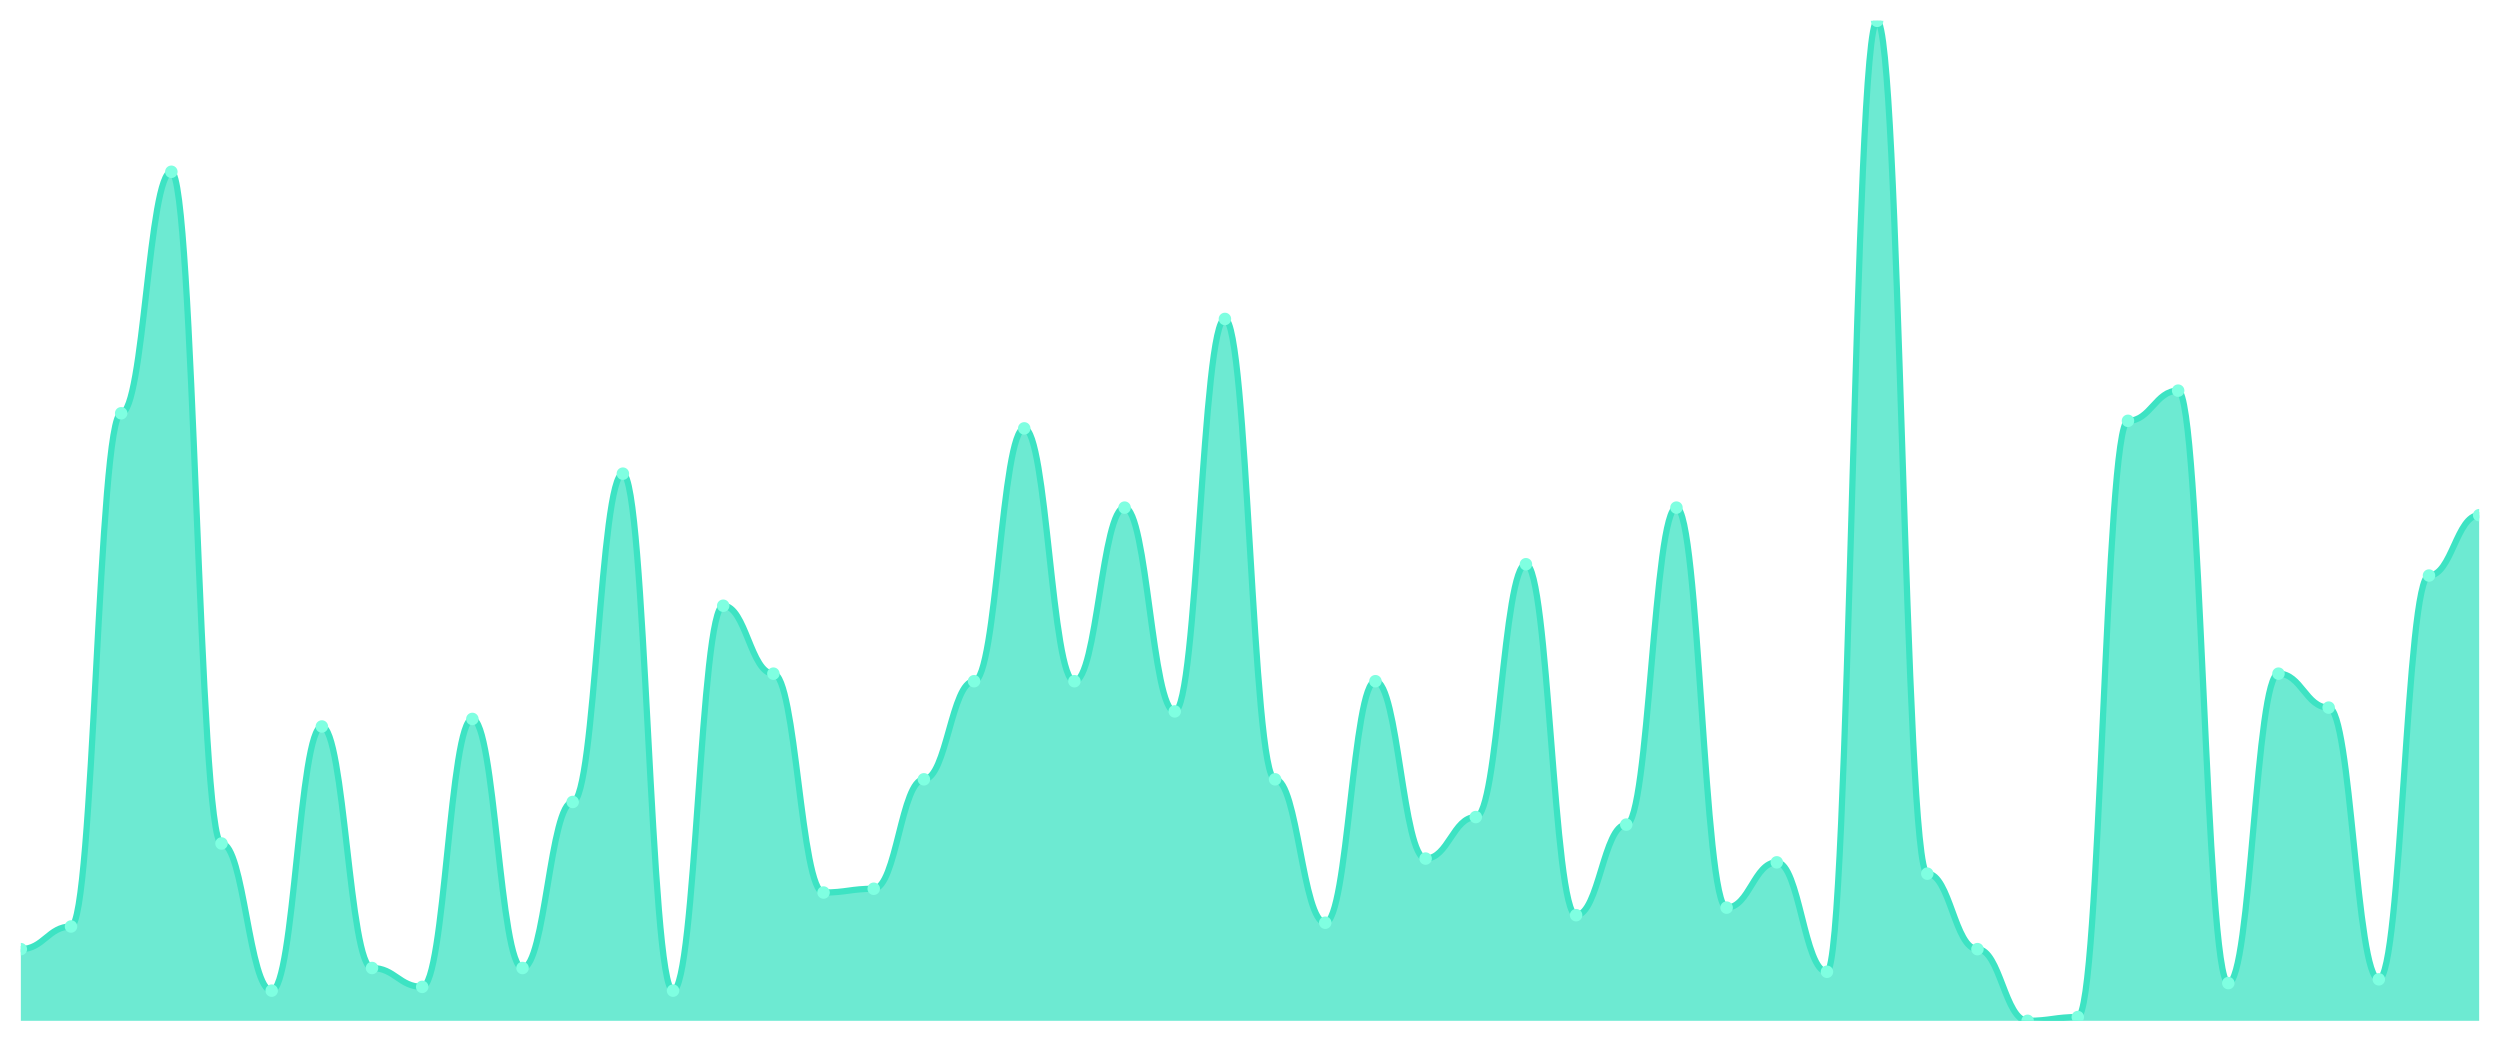
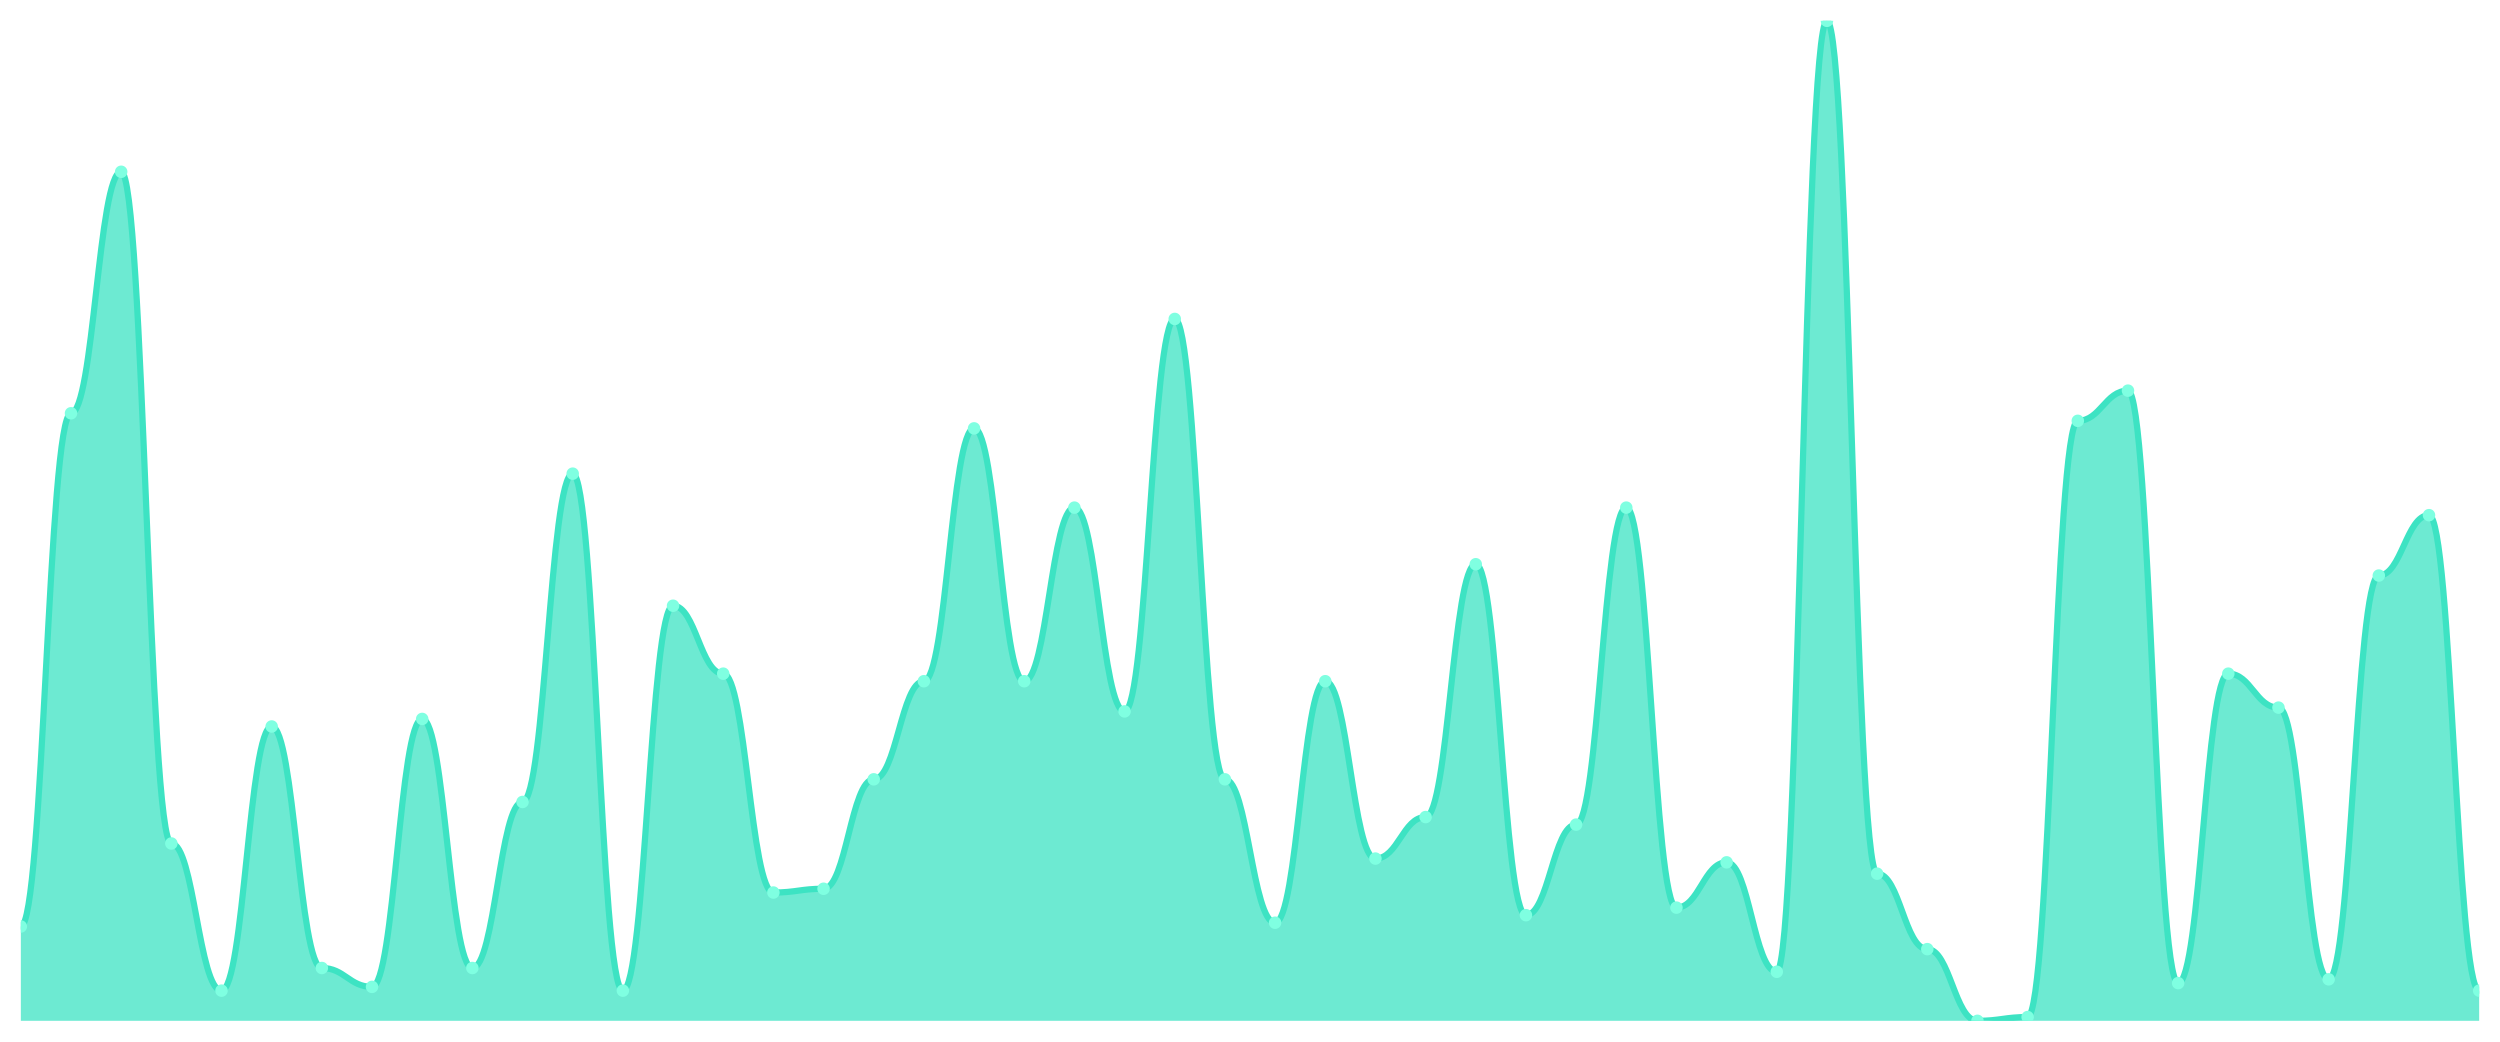
<svg xmlns="http://www.w3.org/2000/svg" viewBox="0 0 1200 500" width="1200" height="500">
  <defs>
    <clipPath id="c">
      <rect x="10" y="10" width="1180" height="480" />
    </clipPath>
  </defs>
  <rect width="1200" height="500" fill="none" />
  <g clip-path="url(#c)">
-     <path d="M 10,490 L 10,455.585 C 20.837,455.585 23.245,444.717 34.082,444.717 C 44.918,444.717 47.327,198.377 58.163,198.377 C 69,198.377 71.408,82.453 82.245,82.453 C 93.082,82.453 95.49,404.868 106.327,404.868 C 117.163,404.868 119.571,475.509 130.408,475.509 C 141.245,475.509 143.653,348.717 154.49,348.717 C 165.327,348.717 167.735,464.642 178.571,464.642 C 189.408,464.642 191.816,473.698 202.653,473.698 C 213.49,473.698 215.898,345.094 226.735,345.094 C 237.571,345.094 239.98,464.642 250.816,464.642 C 261.653,464.642 264.061,384.943 274.898,384.943 C 285.735,384.943 288.143,227.358 298.98,227.358 C 309.816,227.358 312.224,475.509 323.061,475.509 C 333.898,475.509 336.306,290.755 347.143,290.755 C 357.98,290.755 360.388,323.358 371.224,323.358 C 382.061,323.358 384.469,428.415 395.306,428.415 C 406.143,428.415 408.551,426.604 419.388,426.604 C 430.224,426.604 432.633,374.075 443.469,374.075 C 454.306,374.075 456.714,326.981 467.551,326.981 C 478.388,326.981 480.796,205.623 491.633,205.623 C 502.469,205.623 504.878,326.981 515.714,326.981 C 526.551,326.981 528.959,243.66 539.796,243.66 C 550.633,243.66 553.041,341.472 563.878,341.472 C 574.714,341.472 577.122,153.094 587.959,153.094 C 598.796,153.094 601.204,374.075 612.041,374.075 C 622.878,374.075 625.286,442.906 636.122,442.906 C 646.959,442.906 649.367,326.981 660.204,326.981 C 671.041,326.981 673.449,412.113 684.286,412.113 C 695.122,412.113 697.531,392.189 708.367,392.189 C 719.204,392.189 721.612,270.83 732.449,270.83 C 743.286,270.83 745.694,439.283 756.531,439.283 C 767.367,439.283 769.776,395.811 780.612,395.811 C 791.449,395.811 793.857,243.66 804.694,243.66 C 815.531,243.66 817.939,435.66 828.776,435.66 C 839.612,435.66 842.02,413.925 852.857,413.925 C 863.694,413.925 866.102,466.453 876.939,466.453 C 887.776,466.453 890.184,10 901.02,10 C 911.857,10 914.265,419.358 925.102,419.358 C 935.939,419.358 938.347,455.585 949.184,455.585 C 960.02,455.585 962.429,490 973.265,490 C 984.102,490 986.51,488.189 997.347,488.189 C 1008.184,488.189 1010.592,202 1021.429,202 C 1032.265,202 1034.673,187.509 1045.51,187.509 C 1056.347,187.509 1058.755,471.887 1069.592,471.887 C 1080.429,471.887 1082.837,323.358 1093.673,323.358 C 1104.51,323.358 1106.918,339.66 1117.755,339.66 C 1128.592,339.66 1131,470.075 1141.837,470.075 C 1152.673,470.075 1155.082,276.264 1165.918,276.264 C 1176.755,276.264 1179.163,247.283 1190,247.283 L 1190,490 Z" fill="rgba(61,227,195,0.75)" />
-     <path d="M 10,455.585 C 20.837,455.585 23.245,444.717 34.082,444.717 C 44.918,444.717 47.327,198.377 58.163,198.377 C 69,198.377 71.408,82.453 82.245,82.453 C 93.082,82.453 95.49,404.868 106.327,404.868 C 117.163,404.868 119.571,475.509 130.408,475.509 C 141.245,475.509 143.653,348.717 154.49,348.717 C 165.327,348.717 167.735,464.642 178.571,464.642 C 189.408,464.642 191.816,473.698 202.653,473.698 C 213.49,473.698 215.898,345.094 226.735,345.094 C 237.571,345.094 239.98,464.642 250.816,464.642 C 261.653,464.642 264.061,384.943 274.898,384.943 C 285.735,384.943 288.143,227.358 298.98,227.358 C 309.816,227.358 312.224,475.509 323.061,475.509 C 333.898,475.509 336.306,290.755 347.143,290.755 C 357.98,290.755 360.388,323.358 371.224,323.358 C 382.061,323.358 384.469,428.415 395.306,428.415 C 406.143,428.415 408.551,426.604 419.388,426.604 C 430.224,426.604 432.633,374.075 443.469,374.075 C 454.306,374.075 456.714,326.981 467.551,326.981 C 478.388,326.981 480.796,205.623 491.633,205.623 C 502.469,205.623 504.878,326.981 515.714,326.981 C 526.551,326.981 528.959,243.66 539.796,243.66 C 550.633,243.66 553.041,341.472 563.878,341.472 C 574.714,341.472 577.122,153.094 587.959,153.094 C 598.796,153.094 601.204,374.075 612.041,374.075 C 622.878,374.075 625.286,442.906 636.122,442.906 C 646.959,442.906 649.367,326.981 660.204,326.981 C 671.041,326.981 673.449,412.113 684.286,412.113 C 695.122,412.113 697.531,392.189 708.367,392.189 C 719.204,392.189 721.612,270.83 732.449,270.83 C 743.286,270.83 745.694,439.283 756.531,439.283 C 767.367,439.283 769.776,395.811 780.612,395.811 C 791.449,395.811 793.857,243.66 804.694,243.66 C 815.531,243.66 817.939,435.66 828.776,435.66 C 839.612,435.66 842.02,413.925 852.857,413.925 C 863.694,413.925 866.102,466.453 876.939,466.453 C 887.776,466.453 890.184,10 901.02,10 C 911.857,10 914.265,419.358 925.102,419.358 C 935.939,419.358 938.347,455.585 949.184,455.585 C 960.02,455.585 962.429,490 973.265,490 C 984.102,490 986.51,488.189 997.347,488.189 C 1008.184,488.189 1010.592,202 1021.429,202 C 1032.265,202 1034.673,187.509 1045.51,187.509 C 1056.347,187.509 1058.755,471.887 1069.592,471.887 C 1080.429,471.887 1082.837,323.358 1093.673,323.358 C 1104.51,323.358 1106.918,339.66 1117.755,339.66 C 1128.592,339.66 1131,470.075 1141.837,470.075 C 1152.673,470.075 1155.082,276.264 1165.918,276.264 C 1176.755,276.264 1179.163,247.283 1190,247.283" fill="none" stroke="#3de3c3" stroke-width="3" stroke-linecap="round" stroke-linejoin="round" />
-     <circle cx="10" cy="455.585" r="3" fill="#7fffe1" />
-     <circle cx="34.082" cy="444.717" r="3" fill="#7fffe1" />
-     <circle cx="58.163" cy="198.377" r="3" fill="#7fffe1" />
-     <circle cx="82.245" cy="82.453" r="3" fill="#7fffe1" />
-     <circle cx="106.327" cy="404.868" r="3" fill="#7fffe1" />
-     <circle cx="130.408" cy="475.509" r="3" fill="#7fffe1" />
-     <circle cx="154.49" cy="348.717" r="3" fill="#7fffe1" />
-     <circle cx="178.571" cy="464.642" r="3" fill="#7fffe1" />
-     <circle cx="202.653" cy="473.698" r="3" fill="#7fffe1" />
-     <circle cx="226.735" cy="345.094" r="3" fill="#7fffe1" />
-     <circle cx="250.816" cy="464.642" r="3" fill="#7fffe1" />
-     <circle cx="274.898" cy="384.943" r="3" fill="#7fffe1" />
-     <circle cx="298.98" cy="227.358" r="3" fill="#7fffe1" />
-     <circle cx="323.061" cy="475.509" r="3" fill="#7fffe1" />
-     <circle cx="347.143" cy="290.755" r="3" fill="#7fffe1" />
-     <circle cx="371.224" cy="323.358" r="3" fill="#7fffe1" />
-     <circle cx="395.306" cy="428.415" r="3" fill="#7fffe1" />
-     <circle cx="419.388" cy="426.604" r="3" fill="#7fffe1" />
-     <circle cx="443.469" cy="374.075" r="3" fill="#7fffe1" />
-     <circle cx="467.551" cy="326.981" r="3" fill="#7fffe1" />
-     <circle cx="491.633" cy="205.623" r="3" fill="#7fffe1" />
-     <circle cx="515.714" cy="326.981" r="3" fill="#7fffe1" />
-     <circle cx="539.796" cy="243.66" r="3" fill="#7fffe1" />
-     <circle cx="563.878" cy="341.472" r="3" fill="#7fffe1" />
-     <circle cx="587.959" cy="153.094" r="3" fill="#7fffe1" />
-     <circle cx="612.041" cy="374.075" r="3" fill="#7fffe1" />
-     <circle cx="636.122" cy="442.906" r="3" fill="#7fffe1" />
-     <circle cx="660.204" cy="326.981" r="3" fill="#7fffe1" />
-     <circle cx="684.286" cy="412.113" r="3" fill="#7fffe1" />
-     <circle cx="708.367" cy="392.189" r="3" fill="#7fffe1" />
-     <circle cx="732.449" cy="270.83" r="3" fill="#7fffe1" />
-     <circle cx="756.531" cy="439.283" r="3" fill="#7fffe1" />
-     <circle cx="780.612" cy="395.811" r="3" fill="#7fffe1" />
-     <circle cx="804.694" cy="243.66" r="3" fill="#7fffe1" />
-     <circle cx="828.776" cy="435.66" r="3" fill="#7fffe1" />
-     <circle cx="852.857" cy="413.925" r="3" fill="#7fffe1" />
-     <circle cx="876.939" cy="466.453" r="3" fill="#7fffe1" />
-     <circle cx="901.02" cy="10" r="3" fill="#7fffe1" />
-     <circle cx="925.102" cy="419.358" r="3" fill="#7fffe1" />
-     <circle cx="949.184" cy="455.585" r="3" fill="#7fffe1" />
-     <circle cx="973.265" cy="490" r="3" fill="#7fffe1" />
-     <circle cx="997.347" cy="488.189" r="3" fill="#7fffe1" />
-     <circle cx="1021.429" cy="202" r="3" fill="#7fffe1" />
-     <circle cx="1045.51" cy="187.509" r="3" fill="#7fffe1" />
-     <circle cx="1069.592" cy="471.887" r="3" fill="#7fffe1" />
-     <circle cx="1093.673" cy="323.358" r="3" fill="#7fffe1" />
-     <circle cx="1117.755" cy="339.66" r="3" fill="#7fffe1" />
-     <circle cx="1141.837" cy="470.075" r="3" fill="#7fffe1" />
-     <circle cx="1165.918" cy="276.264" r="3" fill="#7fffe1" />
-     <circle cx="1190" cy="247.283" r="3" fill="#7fffe1" />
+     <path d="M 10,490 L 10,444.717 C 20.837,444.717 23.245,198.377 34.082,198.377 C 44.918,198.377 47.327,82.453 58.163,82.453 C 69,82.453 71.408,404.868 82.245,404.868 C 93.082,404.868 95.49,475.509 106.327,475.509 C 117.163,475.509 119.571,348.717 130.408,348.717 C 141.245,348.717 143.653,464.642 154.49,464.642 C 165.327,464.642 167.735,473.698 178.571,473.698 C 189.408,473.698 191.816,345.094 202.653,345.094 C 213.49,345.094 215.898,464.642 226.735,464.642 C 237.571,464.642 239.98,384.943 250.816,384.943 C 261.653,384.943 264.061,227.358 274.898,227.358 C 285.735,227.358 288.143,475.509 298.98,475.509 C 309.816,475.509 312.224,290.755 323.061,290.755 C 333.898,290.755 336.306,323.358 347.143,323.358 C 357.98,323.358 360.388,428.415 371.224,428.415 C 382.061,428.415 384.469,426.604 395.306,426.604 C 406.143,426.604 408.551,374.075 419.388,374.075 C 430.224,374.075 432.633,326.981 443.469,326.981 C 454.306,326.981 456.714,205.623 467.551,205.623 C 478.388,205.623 480.796,326.981 491.633,326.981 C 502.469,326.981 504.878,243.66 515.714,243.66 C 526.551,243.66 528.959,341.472 539.796,341.472 C 550.633,341.472 553.041,153.094 563.878,153.094 C 574.714,153.094 577.122,374.075 587.959,374.075 C 598.796,374.075 601.204,442.906 612.041,442.906 C 622.878,442.906 625.286,326.981 636.122,326.981 C 646.959,326.981 649.367,412.113 660.204,412.113 C 671.041,412.113 673.449,392.189 684.286,392.189 C 695.122,392.189 697.531,270.83 708.367,270.83 C 719.204,270.83 721.612,439.283 732.449,439.283 C 743.286,439.283 745.694,395.811 756.531,395.811 C 767.367,395.811 769.776,243.66 780.612,243.66 C 791.449,243.66 793.857,435.66 804.694,435.66 C 815.531,435.66 817.939,413.925 828.776,413.925 C 839.612,413.925 842.02,466.453 852.857,466.453 C 863.694,466.453 866.102,10 876.939,10 C 887.776,10 890.184,419.358 901.02,419.358 C 911.857,419.358 914.265,455.585 925.102,455.585 C 935.939,455.585 938.347,490 949.184,490 C 960.02,490 962.429,488.189 973.265,488.189 C 984.102,488.189 986.51,202 997.347,202 C 1008.184,202 1010.592,187.509 1021.429,187.509 C 1032.265,187.509 1034.673,471.887 1045.51,471.887 C 1056.347,471.887 1058.755,323.358 1069.592,323.358 C 1080.429,323.358 1082.837,339.66 1093.673,339.66 C 1104.51,339.66 1106.918,470.075 1117.755,470.075 C 1128.592,470.075 1131,276.264 1141.837,276.264 C 1152.673,276.264 1155.082,247.283 1165.918,247.283 C 1176.755,247.283 1179.163,475.509 1190,475.509 L 1190,490 Z" fill="rgba(61,227,195,0.75)" />
+     <path d="M 10,444.717 C 20.837,444.717 23.245,198.377 34.082,198.377 C 44.918,198.377 47.327,82.453 58.163,82.453 C 69,82.453 71.408,404.868 82.245,404.868 C 93.082,404.868 95.49,475.509 106.327,475.509 C 117.163,475.509 119.571,348.717 130.408,348.717 C 141.245,348.717 143.653,464.642 154.49,464.642 C 165.327,464.642 167.735,473.698 178.571,473.698 C 189.408,473.698 191.816,345.094 202.653,345.094 C 213.49,345.094 215.898,464.642 226.735,464.642 C 237.571,464.642 239.98,384.943 250.816,384.943 C 261.653,384.943 264.061,227.358 274.898,227.358 C 285.735,227.358 288.143,475.509 298.98,475.509 C 309.816,475.509 312.224,290.755 323.061,290.755 C 333.898,290.755 336.306,323.358 347.143,323.358 C 357.98,323.358 360.388,428.415 371.224,428.415 C 382.061,428.415 384.469,426.604 395.306,426.604 C 406.143,426.604 408.551,374.075 419.388,374.075 C 430.224,374.075 432.633,326.981 443.469,326.981 C 454.306,326.981 456.714,205.623 467.551,205.623 C 478.388,205.623 480.796,326.981 491.633,326.981 C 502.469,326.981 504.878,243.66 515.714,243.66 C 526.551,243.66 528.959,341.472 539.796,341.472 C 550.633,341.472 553.041,153.094 563.878,153.094 C 574.714,153.094 577.122,374.075 587.959,374.075 C 598.796,374.075 601.204,442.906 612.041,442.906 C 622.878,442.906 625.286,326.981 636.122,326.981 C 646.959,326.981 649.367,412.113 660.204,412.113 C 671.041,412.113 673.449,392.189 684.286,392.189 C 695.122,392.189 697.531,270.83 708.367,270.83 C 719.204,270.83 721.612,439.283 732.449,439.283 C 743.286,439.283 745.694,395.811 756.531,395.811 C 767.367,395.811 769.776,243.66 780.612,243.66 C 791.449,243.66 793.857,435.66 804.694,435.66 C 815.531,435.66 817.939,413.925 828.776,413.925 C 839.612,413.925 842.02,466.453 852.857,466.453 C 863.694,466.453 866.102,10 876.939,10 C 887.776,10 890.184,419.358 901.02,419.358 C 911.857,419.358 914.265,455.585 925.102,455.585 C 935.939,455.585 938.347,490 949.184,490 C 960.02,490 962.429,488.189 973.265,488.189 C 984.102,488.189 986.51,202 997.347,202 C 1008.184,202 1010.592,187.509 1021.429,187.509 C 1032.265,187.509 1034.673,471.887 1045.51,471.887 C 1056.347,471.887 1058.755,323.358 1069.592,323.358 C 1080.429,323.358 1082.837,339.66 1093.673,339.66 C 1104.51,339.66 1106.918,470.075 1117.755,470.075 C 1128.592,470.075 1131,276.264 1141.837,276.264 C 1152.673,276.264 1155.082,247.283 1165.918,247.283 C 1176.755,247.283 1179.163,475.509 1190,475.509" fill="none" stroke="#3de3c3" stroke-width="3" stroke-linecap="round" stroke-linejoin="round" />
+     <circle cx="10" cy="444.717" r="3" fill="#7fffe1" />
+     <circle cx="34.082" cy="198.377" r="3" fill="#7fffe1" />
+     <circle cx="58.163" cy="82.453" r="3" fill="#7fffe1" />
+     <circle cx="82.245" cy="404.868" r="3" fill="#7fffe1" />
+     <circle cx="106.327" cy="475.509" r="3" fill="#7fffe1" />
+     <circle cx="130.408" cy="348.717" r="3" fill="#7fffe1" />
+     <circle cx="154.49" cy="464.642" r="3" fill="#7fffe1" />
+     <circle cx="178.571" cy="473.698" r="3" fill="#7fffe1" />
+     <circle cx="202.653" cy="345.094" r="3" fill="#7fffe1" />
+     <circle cx="226.735" cy="464.642" r="3" fill="#7fffe1" />
+     <circle cx="250.816" cy="384.943" r="3" fill="#7fffe1" />
+     <circle cx="274.898" cy="227.358" r="3" fill="#7fffe1" />
+     <circle cx="298.98" cy="475.509" r="3" fill="#7fffe1" />
+     <circle cx="323.061" cy="290.755" r="3" fill="#7fffe1" />
+     <circle cx="347.143" cy="323.358" r="3" fill="#7fffe1" />
+     <circle cx="371.224" cy="428.415" r="3" fill="#7fffe1" />
+     <circle cx="395.306" cy="426.604" r="3" fill="#7fffe1" />
+     <circle cx="419.388" cy="374.075" r="3" fill="#7fffe1" />
+     <circle cx="443.469" cy="326.981" r="3" fill="#7fffe1" />
+     <circle cx="467.551" cy="205.623" r="3" fill="#7fffe1" />
+     <circle cx="491.633" cy="326.981" r="3" fill="#7fffe1" />
+     <circle cx="515.714" cy="243.66" r="3" fill="#7fffe1" />
+     <circle cx="539.796" cy="341.472" r="3" fill="#7fffe1" />
+     <circle cx="563.878" cy="153.094" r="3" fill="#7fffe1" />
+     <circle cx="587.959" cy="374.075" r="3" fill="#7fffe1" />
+     <circle cx="612.041" cy="442.906" r="3" fill="#7fffe1" />
+     <circle cx="636.122" cy="326.981" r="3" fill="#7fffe1" />
+     <circle cx="660.204" cy="412.113" r="3" fill="#7fffe1" />
+     <circle cx="684.286" cy="392.189" r="3" fill="#7fffe1" />
+     <circle cx="708.367" cy="270.83" r="3" fill="#7fffe1" />
+     <circle cx="732.449" cy="439.283" r="3" fill="#7fffe1" />
+     <circle cx="756.531" cy="395.811" r="3" fill="#7fffe1" />
+     <circle cx="780.612" cy="243.66" r="3" fill="#7fffe1" />
+     <circle cx="804.694" cy="435.66" r="3" fill="#7fffe1" />
+     <circle cx="828.776" cy="413.925" r="3" fill="#7fffe1" />
+     <circle cx="852.857" cy="466.453" r="3" fill="#7fffe1" />
+     <circle cx="876.939" cy="10" r="3" fill="#7fffe1" />
+     <circle cx="901.02" cy="419.358" r="3" fill="#7fffe1" />
+     <circle cx="925.102" cy="455.585" r="3" fill="#7fffe1" />
+     <circle cx="949.184" cy="490" r="3" fill="#7fffe1" />
+     <circle cx="973.265" cy="488.189" r="3" fill="#7fffe1" />
+     <circle cx="997.347" cy="202" r="3" fill="#7fffe1" />
+     <circle cx="1021.429" cy="187.509" r="3" fill="#7fffe1" />
+     <circle cx="1045.51" cy="471.887" r="3" fill="#7fffe1" />
+     <circle cx="1069.592" cy="323.358" r="3" fill="#7fffe1" />
+     <circle cx="1093.673" cy="339.66" r="3" fill="#7fffe1" />
+     <circle cx="1117.755" cy="470.075" r="3" fill="#7fffe1" />
+     <circle cx="1141.837" cy="276.264" r="3" fill="#7fffe1" />
+     <circle cx="1165.918" cy="247.283" r="3" fill="#7fffe1" />
+     <circle cx="1190" cy="475.509" r="3" fill="#7fffe1" />
  </g>
</svg>
